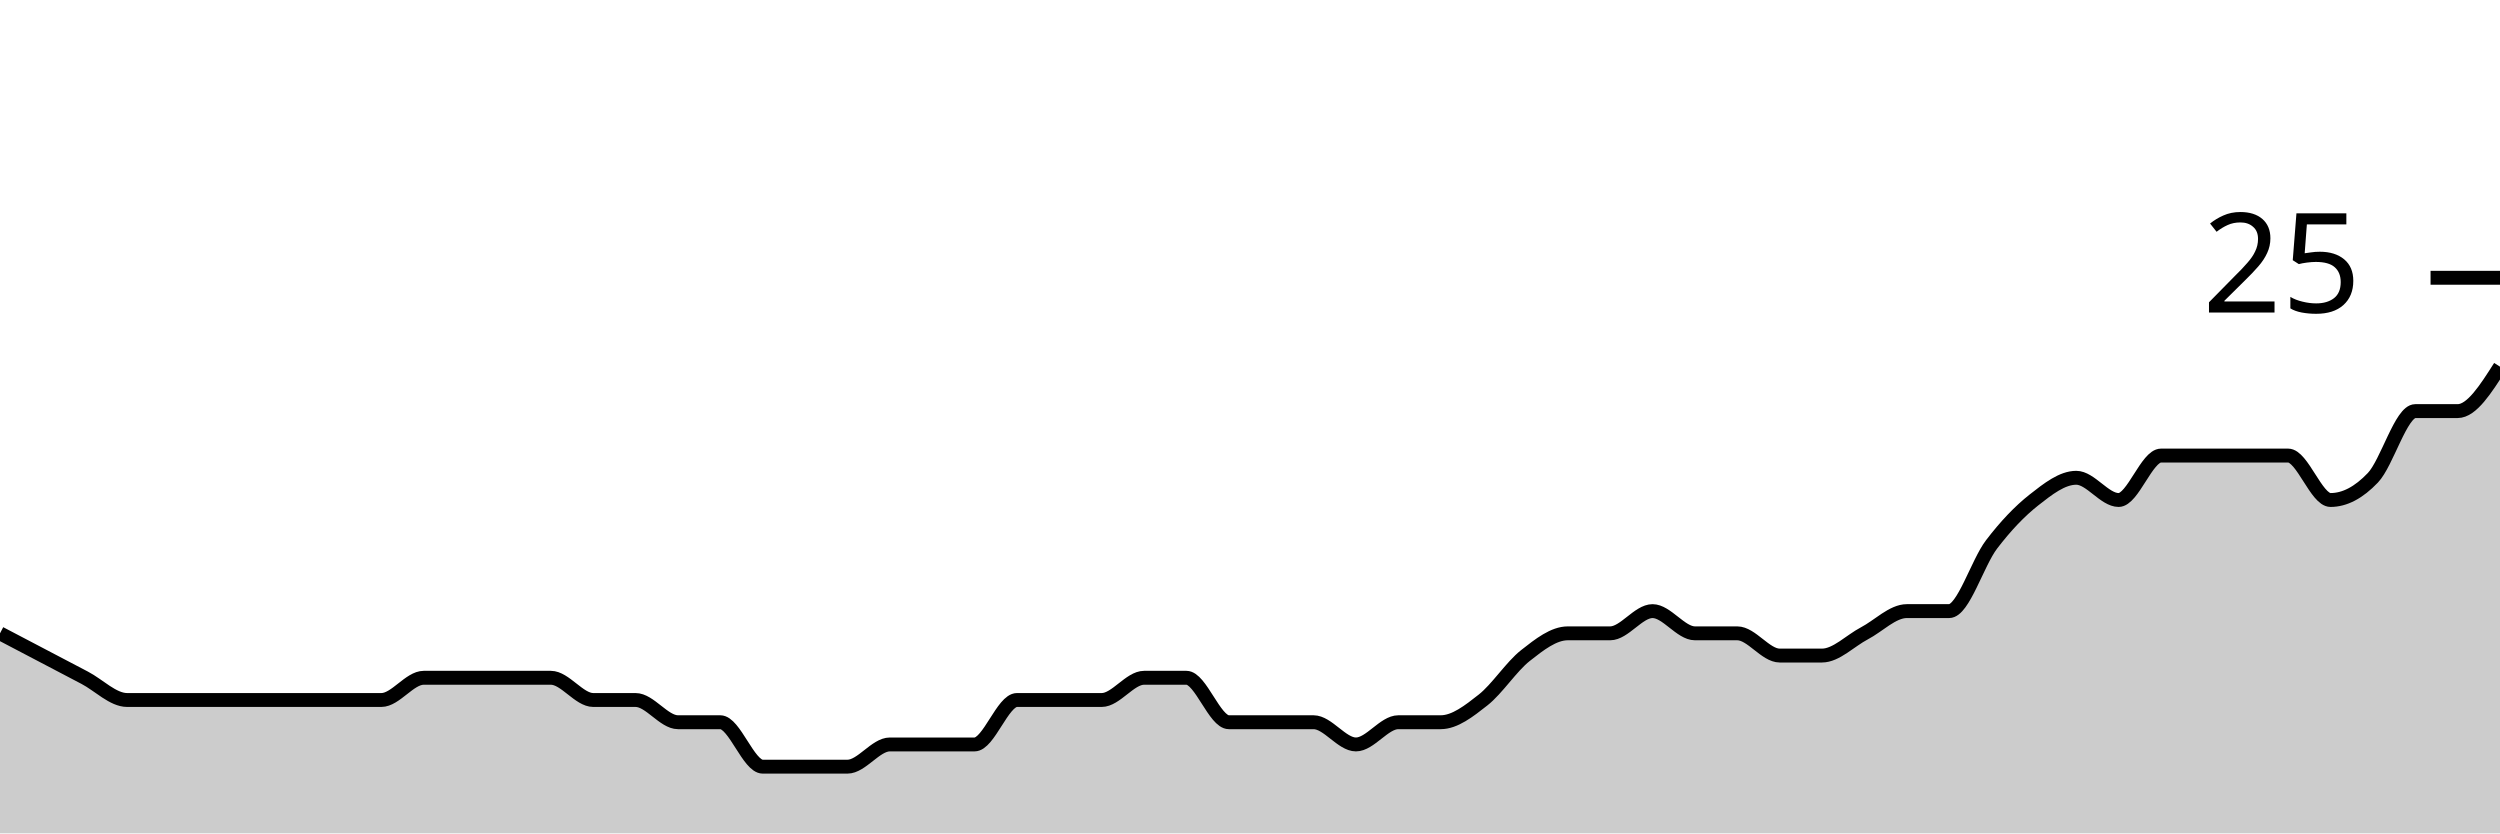
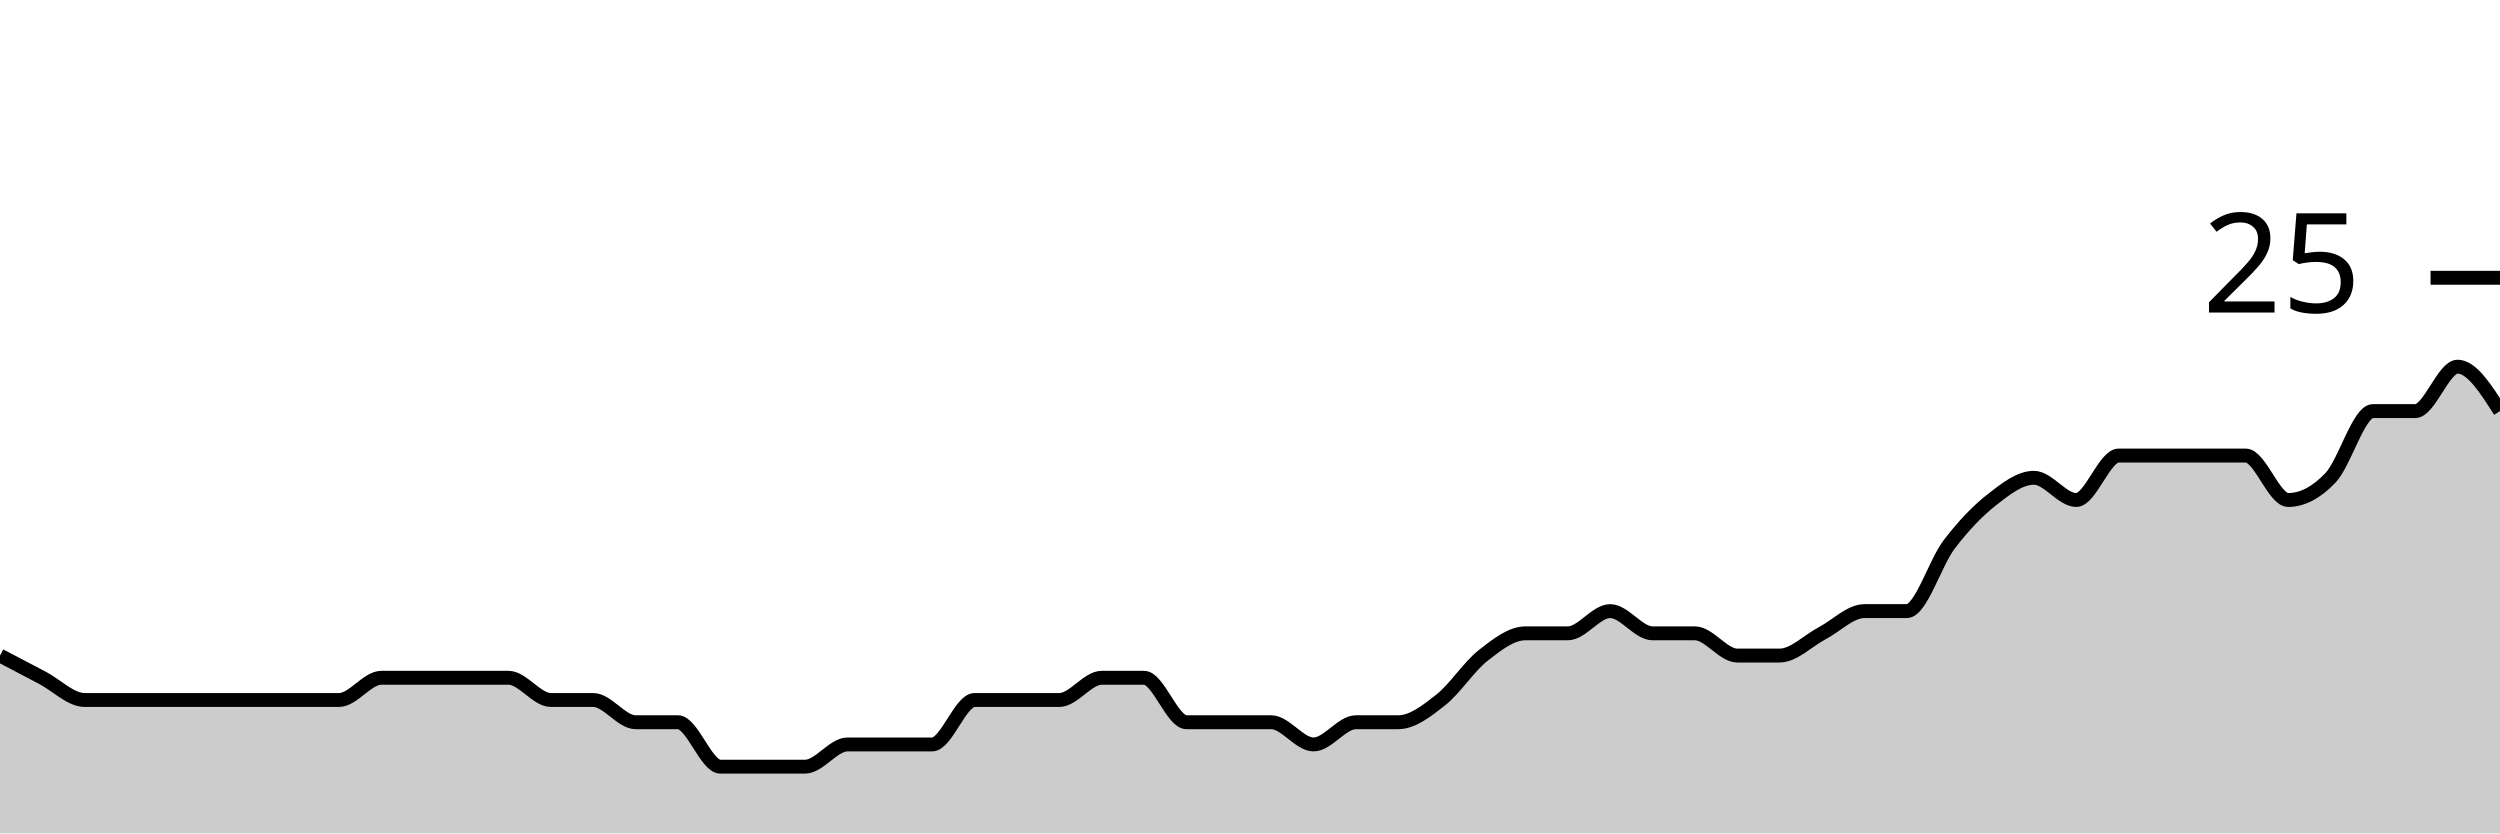
<svg xmlns="http://www.w3.org/2000/svg" viewBox="0 0 180 60">
  <g transform="translate(0,20)">
-     <path class="area" fill="rgba(0, 0, 0, 0.2)" d="M0,25.6C1.017,26.133,2.034,26.667,3.051,27.2C4.068,27.733,5.085,28.267,6.102,28.8C7.119,29.333,8.136,30.4,9.153,30.4C10.169,30.4,11.186,30.4,12.203,30.4C13.22,30.4,14.237,30.4,15.254,30.4C16.271,30.4,17.288,30.4,18.305,30.4C19.322,30.4,20.339,30.4,21.356,30.4C22.373,30.4,23.39,30.4,24.407,30.4C25.424,30.4,26.441,30.4,27.458,30.4C28.475,30.4,29.492,28.8,30.508,28.8C31.525,28.8,32.542,28.8,33.559,28.8C34.576,28.8,35.593,28.8,36.61,28.8C37.627,28.8,38.644,28.8,39.661,28.8C40.678,28.8,41.695,30.4,42.712,30.4C43.729,30.4,44.746,30.4,45.763,30.4C46.78,30.4,47.797,32,48.814,32C49.831,32,50.847,32,51.864,32C52.881,32,53.898,35.2,54.915,35.2C55.932,35.2,56.949,35.2,57.966,35.2C58.983,35.2,60,35.2,61.017,35.2C62.034,35.2,63.051,33.6,64.068,33.6C65.085,33.6,66.102,33.6,67.119,33.6C68.136,33.6,69.153,33.6,70.169,33.6C71.186,33.6,72.203,30.4,73.22,30.4C74.237,30.4,75.254,30.4,76.271,30.4C77.288,30.4,78.305,30.4,79.322,30.4C80.339,30.4,81.356,28.8,82.373,28.8C83.39,28.8,84.407,28.8,85.424,28.8C86.441,28.8,87.458,32,88.475,32C89.492,32,90.508,32,91.525,32C92.542,32,93.559,32,94.576,32C95.593,32,96.61,33.6,97.627,33.6C98.644,33.6,99.661,32,100.678,32C101.695,32,102.712,32,103.729,32C104.746,32,105.763,31.2,106.78,30.4C107.797,29.6,108.814,28,109.831,27.2C110.847,26.4,111.864,25.6,112.881,25.6C113.898,25.6,114.915,25.6,115.932,25.6C116.949,25.6,117.966,24,118.983,24C120,24,121.017,25.6,122.034,25.6C123.051,25.6,124.068,25.6,125.085,25.6C126.102,25.6,127.119,27.2,128.136,27.2C129.153,27.2,130.169,27.2,131.186,27.2C132.203,27.2,133.22,26.133,134.237,25.6C135.254,25.067,136.271,24,137.288,24C138.305,24,139.322,24,140.339,24C141.356,24,142.373,20.533,143.39,19.2C144.407,17.867,145.424,16.8,146.441,16C147.458,15.2,148.475,14.4,149.492,14.4C150.508,14.4,151.525,16,152.542,16C153.559,16,154.576,12.8,155.593,12.8C156.61,12.8,157.627,12.8,158.644,12.8C159.661,12.8,160.678,12.8,161.695,12.8C162.712,12.8,163.729,12.8,164.746,12.8C165.763,12.8,166.78,16,167.797,16C168.814,16,169.831,15.467,170.847,14.4C171.864,13.333,172.881,9.6,173.898,9.6C174.915,9.6,175.932,9.6,176.949,9.6C177.966,9.6,178.983,8,180,6.4L180,40C178.983,40,177.966,40,176.949,40C175.932,40,174.915,40,173.898,40C172.881,40,171.864,40,170.847,40C169.831,40,168.814,40,167.797,40C166.78,40,165.763,40,164.746,40C163.729,40,162.712,40,161.695,40C160.678,40,159.661,40,158.644,40C157.627,40,156.61,40,155.593,40C154.576,40,153.559,40,152.542,40C151.525,40,150.508,40,149.492,40C148.475,40,147.458,40,146.441,40C145.424,40,144.407,40,143.39,40C142.373,40,141.356,40,140.339,40C139.322,40,138.305,40,137.288,40C136.271,40,135.254,40,134.237,40C133.22,40,132.203,40,131.186,40C130.169,40,129.153,40,128.136,40C127.119,40,126.102,40,125.085,40C124.068,40,123.051,40,122.034,40C121.017,40,120,40,118.983,40C117.966,40,116.949,40,115.932,40C114.915,40,113.898,40,112.881,40C111.864,40,110.847,40,109.831,40C108.814,40,107.797,40,106.78,40C105.763,40,104.746,40,103.729,40C102.712,40,101.695,40,100.678,40C99.661,40,98.644,40,97.627,40C96.61,40,95.593,40,94.576,40C93.559,40,92.542,40,91.525,40C90.508,40,89.492,40,88.475,40C87.458,40,86.441,40,85.424,40C84.407,40,83.39,40,82.373,40C81.356,40,80.339,40,79.322,40C78.305,40,77.288,40,76.271,40C75.254,40,74.237,40,73.22,40C72.203,40,71.186,40,70.169,40C69.153,40,68.136,40,67.119,40C66.102,40,65.085,40,64.068,40C63.051,40,62.034,40,61.017,40C60,40,58.983,40,57.966,40C56.949,40,55.932,40,54.915,40C53.898,40,52.881,40,51.864,40C50.847,40,49.831,40,48.814,40C47.797,40,46.78,40,45.763,40C44.746,40,43.729,40,42.712,40C41.695,40,40.678,40,39.661,40C38.644,40,37.627,40,36.61,40C35.593,40,34.576,40,33.559,40C32.542,40,31.525,40,30.508,40C29.492,40,28.475,40,27.458,40C26.441,40,25.424,40,24.407,40C23.39,40,22.373,40,21.356,40C20.339,40,19.322,40,18.305,40C17.288,40,16.271,40,15.254,40C14.237,40,13.22,40,12.203,40C11.186,40,10.169,40,9.153,40C8.136,40,7.119,40,6.102,40C5.085,40,4.068,40,3.051,40C2.034,40,1.017,40,0,40Z" />
-     <path class="line" stroke="black" fill="none" d="M0,25.6C1.017,26.133,2.034,26.667,3.051,27.2C4.068,27.733,5.085,28.267,6.102,28.8C7.119,29.333,8.136,30.4,9.153,30.4C10.169,30.4,11.186,30.4,12.203,30.4C13.22,30.4,14.237,30.4,15.254,30.4C16.271,30.4,17.288,30.4,18.305,30.4C19.322,30.4,20.339,30.4,21.356,30.4C22.373,30.4,23.39,30.4,24.407,30.4C25.424,30.4,26.441,30.4,27.458,30.4C28.475,30.4,29.492,28.8,30.508,28.8C31.525,28.8,32.542,28.8,33.559,28.8C34.576,28.8,35.593,28.8,36.61,28.8C37.627,28.8,38.644,28.8,39.661,28.8C40.678,28.8,41.695,30.4,42.712,30.4C43.729,30.4,44.746,30.4,45.763,30.4C46.78,30.4,47.797,32,48.814,32C49.831,32,50.847,32,51.864,32C52.881,32,53.898,35.2,54.915,35.2C55.932,35.2,56.949,35.2,57.966,35.2C58.983,35.2,60,35.2,61.017,35.2C62.034,35.2,63.051,33.6,64.068,33.6C65.085,33.6,66.102,33.6,67.119,33.6C68.136,33.6,69.153,33.6,70.169,33.6C71.186,33.6,72.203,30.4,73.22,30.4C74.237,30.4,75.254,30.4,76.271,30.4C77.288,30.4,78.305,30.4,79.322,30.4C80.339,30.4,81.356,28.8,82.373,28.8C83.39,28.8,84.407,28.8,85.424,28.8C86.441,28.8,87.458,32,88.475,32C89.492,32,90.508,32,91.525,32C92.542,32,93.559,32,94.576,32C95.593,32,96.61,33.6,97.627,33.6C98.644,33.6,99.661,32,100.678,32C101.695,32,102.712,32,103.729,32C104.746,32,105.763,31.2,106.78,30.4C107.797,29.6,108.814,28,109.831,27.2C110.847,26.4,111.864,25.6,112.881,25.6C113.898,25.6,114.915,25.6,115.932,25.6C116.949,25.6,117.966,24,118.983,24C120,24,121.017,25.6,122.034,25.6C123.051,25.6,124.068,25.6,125.085,25.6C126.102,25.6,127.119,27.2,128.136,27.2C129.153,27.2,130.169,27.2,131.186,27.2C132.203,27.2,133.22,26.133,134.237,25.6C135.254,25.067,136.271,24,137.288,24C138.305,24,139.322,24,140.339,24C141.356,24,142.373,20.533,143.39,19.2C144.407,17.867,145.424,16.8,146.441,16C147.458,15.2,148.475,14.4,149.492,14.4C150.508,14.4,151.525,16,152.542,16C153.559,16,154.576,12.8,155.593,12.8C156.61,12.8,157.627,12.8,158.644,12.8C159.661,12.8,160.678,12.8,161.695,12.8C162.712,12.8,163.729,12.8,164.746,12.8C165.763,12.8,166.78,16,167.797,16C168.814,16,169.831,15.467,170.847,14.4C171.864,13.333,172.881,9.6,173.898,9.6C174.915,9.6,175.932,9.6,176.949,9.6C177.966,9.6,178.983,8,180,6.4" />
+     <path class="area" fill="rgba(0, 0, 0, 0.2)" d="M0,27.2C1.017,27.733,2.034,28.267,3.051,28.8C4.068,29.333,5.085,30.4,6.102,30.4C7.119,30.4,8.136,30.4,9.153,30.4C10.169,30.4,11.186,30.4,12.203,30.4C13.22,30.4,14.237,30.4,15.254,30.4C16.271,30.4,17.288,30.4,18.305,30.4C19.322,30.4,20.339,30.4,21.356,30.4C22.373,30.4,23.39,30.4,24.407,30.4C25.424,30.4,26.441,28.8,27.458,28.8C28.475,28.8,29.492,28.8,30.508,28.8C31.525,28.8,32.542,28.8,33.559,28.8C34.576,28.8,35.593,28.8,36.61,28.8C37.627,28.8,38.644,30.4,39.661,30.4C40.678,30.4,41.695,30.4,42.712,30.4C43.729,30.4,44.746,32,45.763,32C46.78,32,47.797,32,48.814,32C49.831,32,50.847,35.2,51.864,35.2C52.881,35.2,53.898,35.2,54.915,35.2C55.932,35.2,56.949,35.2,57.966,35.2C58.983,35.2,60,33.6,61.017,33.6C62.034,33.6,63.051,33.6,64.068,33.6C65.085,33.6,66.102,33.6,67.119,33.6C68.136,33.6,69.153,30.4,70.169,30.4C71.186,30.4,72.203,30.4,73.22,30.4C74.237,30.4,75.254,30.4,76.271,30.4C77.288,30.4,78.305,28.8,79.322,28.8C80.339,28.8,81.356,28.8,82.373,28.8C83.39,28.8,84.407,32,85.424,32C86.441,32,87.458,32,88.475,32C89.492,32,90.508,32,91.525,32C92.542,32,93.559,33.6,94.576,33.6C95.593,33.6,96.61,32,97.627,32C98.644,32,99.661,32,100.678,32C101.695,32,102.712,31.2,103.729,30.4C104.746,29.6,105.763,28,106.78,27.2C107.797,26.4,108.814,25.6,109.831,25.6C110.847,25.6,111.864,25.6,112.881,25.6C113.898,25.6,114.915,24,115.932,24C116.949,24,117.966,25.6,118.983,25.6C120,25.6,121.017,25.6,122.034,25.6C123.051,25.6,124.068,27.2,125.085,27.2C126.102,27.2,127.119,27.2,128.136,27.2C129.153,27.2,130.169,26.133,131.186,25.6C132.203,25.067,133.22,24,134.237,24C135.254,24,136.271,24,137.288,24C138.305,24,139.322,20.533,140.339,19.2C141.356,17.867,142.373,16.8,143.39,16C144.407,15.2,145.424,14.4,146.441,14.4C147.458,14.4,148.475,16,149.492,16C150.508,16,151.525,12.8,152.542,12.8C153.559,12.8,154.576,12.8,155.593,12.8C156.61,12.8,157.627,12.8,158.644,12.8C159.661,12.8,160.678,12.8,161.695,12.8C162.712,12.8,163.729,16,164.746,16C165.763,16,166.78,15.467,167.797,14.4C168.814,13.333,169.831,9.6,170.847,9.6C171.864,9.6,172.881,9.6,173.898,9.6C174.915,9.6,175.932,6.4,176.949,6.4C177.966,6.4,178.983,8,180,9.6L180,40C178.983,40,177.966,40,176.949,40C175.932,40,174.915,40,173.898,40C172.881,40,171.864,40,170.847,40C169.831,40,168.814,40,167.797,40C166.78,40,165.763,40,164.746,40C163.729,40,162.712,40,161.695,40C160.678,40,159.661,40,158.644,40C157.627,40,156.61,40,155.593,40C154.576,40,153.559,40,152.542,40C151.525,40,150.508,40,149.492,40C148.475,40,147.458,40,146.441,40C145.424,40,144.407,40,143.39,40C142.373,40,141.356,40,140.339,40C139.322,40,138.305,40,137.288,40C136.271,40,135.254,40,134.237,40C133.22,40,132.203,40,131.186,40C130.169,40,129.153,40,128.136,40C127.119,40,126.102,40,125.085,40C124.068,40,123.051,40,122.034,40C121.017,40,120,40,118.983,40C117.966,40,116.949,40,115.932,40C114.915,40,113.898,40,112.881,40C111.864,40,110.847,40,109.831,40C108.814,40,107.797,40,106.78,40C105.763,40,104.746,40,103.729,40C102.712,40,101.695,40,100.678,40C99.661,40,98.644,40,97.627,40C96.61,40,95.593,40,94.576,40C93.559,40,92.542,40,91.525,40C90.508,40,89.492,40,88.475,40C87.458,40,86.441,40,85.424,40C84.407,40,83.39,40,82.373,40C81.356,40,80.339,40,79.322,40C78.305,40,77.288,40,76.271,40C75.254,40,74.237,40,73.22,40C72.203,40,71.186,40,70.169,40C69.153,40,68.136,40,67.119,40C66.102,40,65.085,40,64.068,40C63.051,40,62.034,40,61.017,40C60,40,58.983,40,57.966,40C56.949,40,55.932,40,54.915,40C53.898,40,52.881,40,51.864,40C50.847,40,49.831,40,48.814,40C47.797,40,46.78,40,45.763,40C44.746,40,43.729,40,42.712,40C41.695,40,40.678,40,39.661,40C38.644,40,37.627,40,36.61,40C35.593,40,34.576,40,33.559,40C32.542,40,31.525,40,30.508,40C29.492,40,28.475,40,27.458,40C26.441,40,25.424,40,24.407,40C23.39,40,22.373,40,21.356,40C20.339,40,19.322,40,18.305,40C17.288,40,16.271,40,15.254,40C14.237,40,13.22,40,12.203,40C11.186,40,10.169,40,9.153,40C8.136,40,7.119,40,6.102,40C5.085,40,4.068,40,3.051,40C2.034,40,1.017,40,0,40Z" />
+     <path class="line" stroke="black" fill="none" d="M0,27.2C1.017,27.733,2.034,28.267,3.051,28.8C4.068,29.333,5.085,30.4,6.102,30.4C7.119,30.4,8.136,30.4,9.153,30.4C10.169,30.4,11.186,30.4,12.203,30.4C13.22,30.4,14.237,30.4,15.254,30.4C16.271,30.4,17.288,30.4,18.305,30.4C19.322,30.4,20.339,30.4,21.356,30.4C22.373,30.4,23.39,30.4,24.407,30.4C25.424,30.4,26.441,28.8,27.458,28.8C28.475,28.8,29.492,28.8,30.508,28.8C31.525,28.8,32.542,28.8,33.559,28.8C34.576,28.8,35.593,28.8,36.61,28.8C37.627,28.8,38.644,30.4,39.661,30.4C40.678,30.4,41.695,30.4,42.712,30.4C43.729,30.4,44.746,32,45.763,32C46.78,32,47.797,32,48.814,32C49.831,32,50.847,35.2,51.864,35.2C52.881,35.2,53.898,35.2,54.915,35.2C55.932,35.2,56.949,35.2,57.966,35.2C58.983,35.2,60,33.6,61.017,33.6C62.034,33.6,63.051,33.6,64.068,33.6C65.085,33.6,66.102,33.6,67.119,33.6C68.136,33.6,69.153,30.4,70.169,30.4C71.186,30.4,72.203,30.4,73.22,30.4C74.237,30.4,75.254,30.4,76.271,30.4C77.288,30.4,78.305,28.8,79.322,28.8C80.339,28.8,81.356,28.8,82.373,28.8C83.39,28.8,84.407,32,85.424,32C86.441,32,87.458,32,88.475,32C89.492,32,90.508,32,91.525,32C92.542,32,93.559,33.6,94.576,33.6C95.593,33.6,96.61,32,97.627,32C98.644,32,99.661,32,100.678,32C101.695,32,102.712,31.2,103.729,30.4C104.746,29.6,105.763,28,106.78,27.2C107.797,26.4,108.814,25.6,109.831,25.6C110.847,25.6,111.864,25.6,112.881,25.6C113.898,25.6,114.915,24,115.932,24C116.949,24,117.966,25.6,118.983,25.6C120,25.6,121.017,25.6,122.034,25.6C123.051,25.6,124.068,27.2,125.085,27.2C126.102,27.2,127.119,27.2,128.136,27.2C129.153,27.2,130.169,26.133,131.186,25.6C132.203,25.067,133.22,24,134.237,24C135.254,24,136.271,24,137.288,24C138.305,24,139.322,20.533,140.339,19.2C141.356,17.867,142.373,16.8,143.39,16C144.407,15.2,145.424,14.4,146.441,14.4C147.458,14.4,148.475,16,149.492,16C150.508,16,151.525,12.8,152.542,12.8C153.559,12.8,154.576,12.8,155.593,12.8C156.61,12.8,157.627,12.8,158.644,12.8C159.661,12.8,160.678,12.8,161.695,12.8C162.712,12.8,163.729,16,164.746,16C165.763,16,166.78,15.467,167.797,14.4C168.814,13.333,169.831,9.6,170.847,9.6C171.864,9.6,172.881,9.6,173.898,9.6C174.915,9.6,175.932,6.4,176.949,6.4C177.966,6.4,178.983,8,180,9.6" />
    <path class="axis-ceiling" stroke-width="1" stroke="black" fill="none" d="M175,0L180,0" />
    <text class="axis-ceiling-label" font-family="sans-serif" text-anchor="end" font-size="10px" x="170" y="2.5">25</text>
  </g>
</svg>
